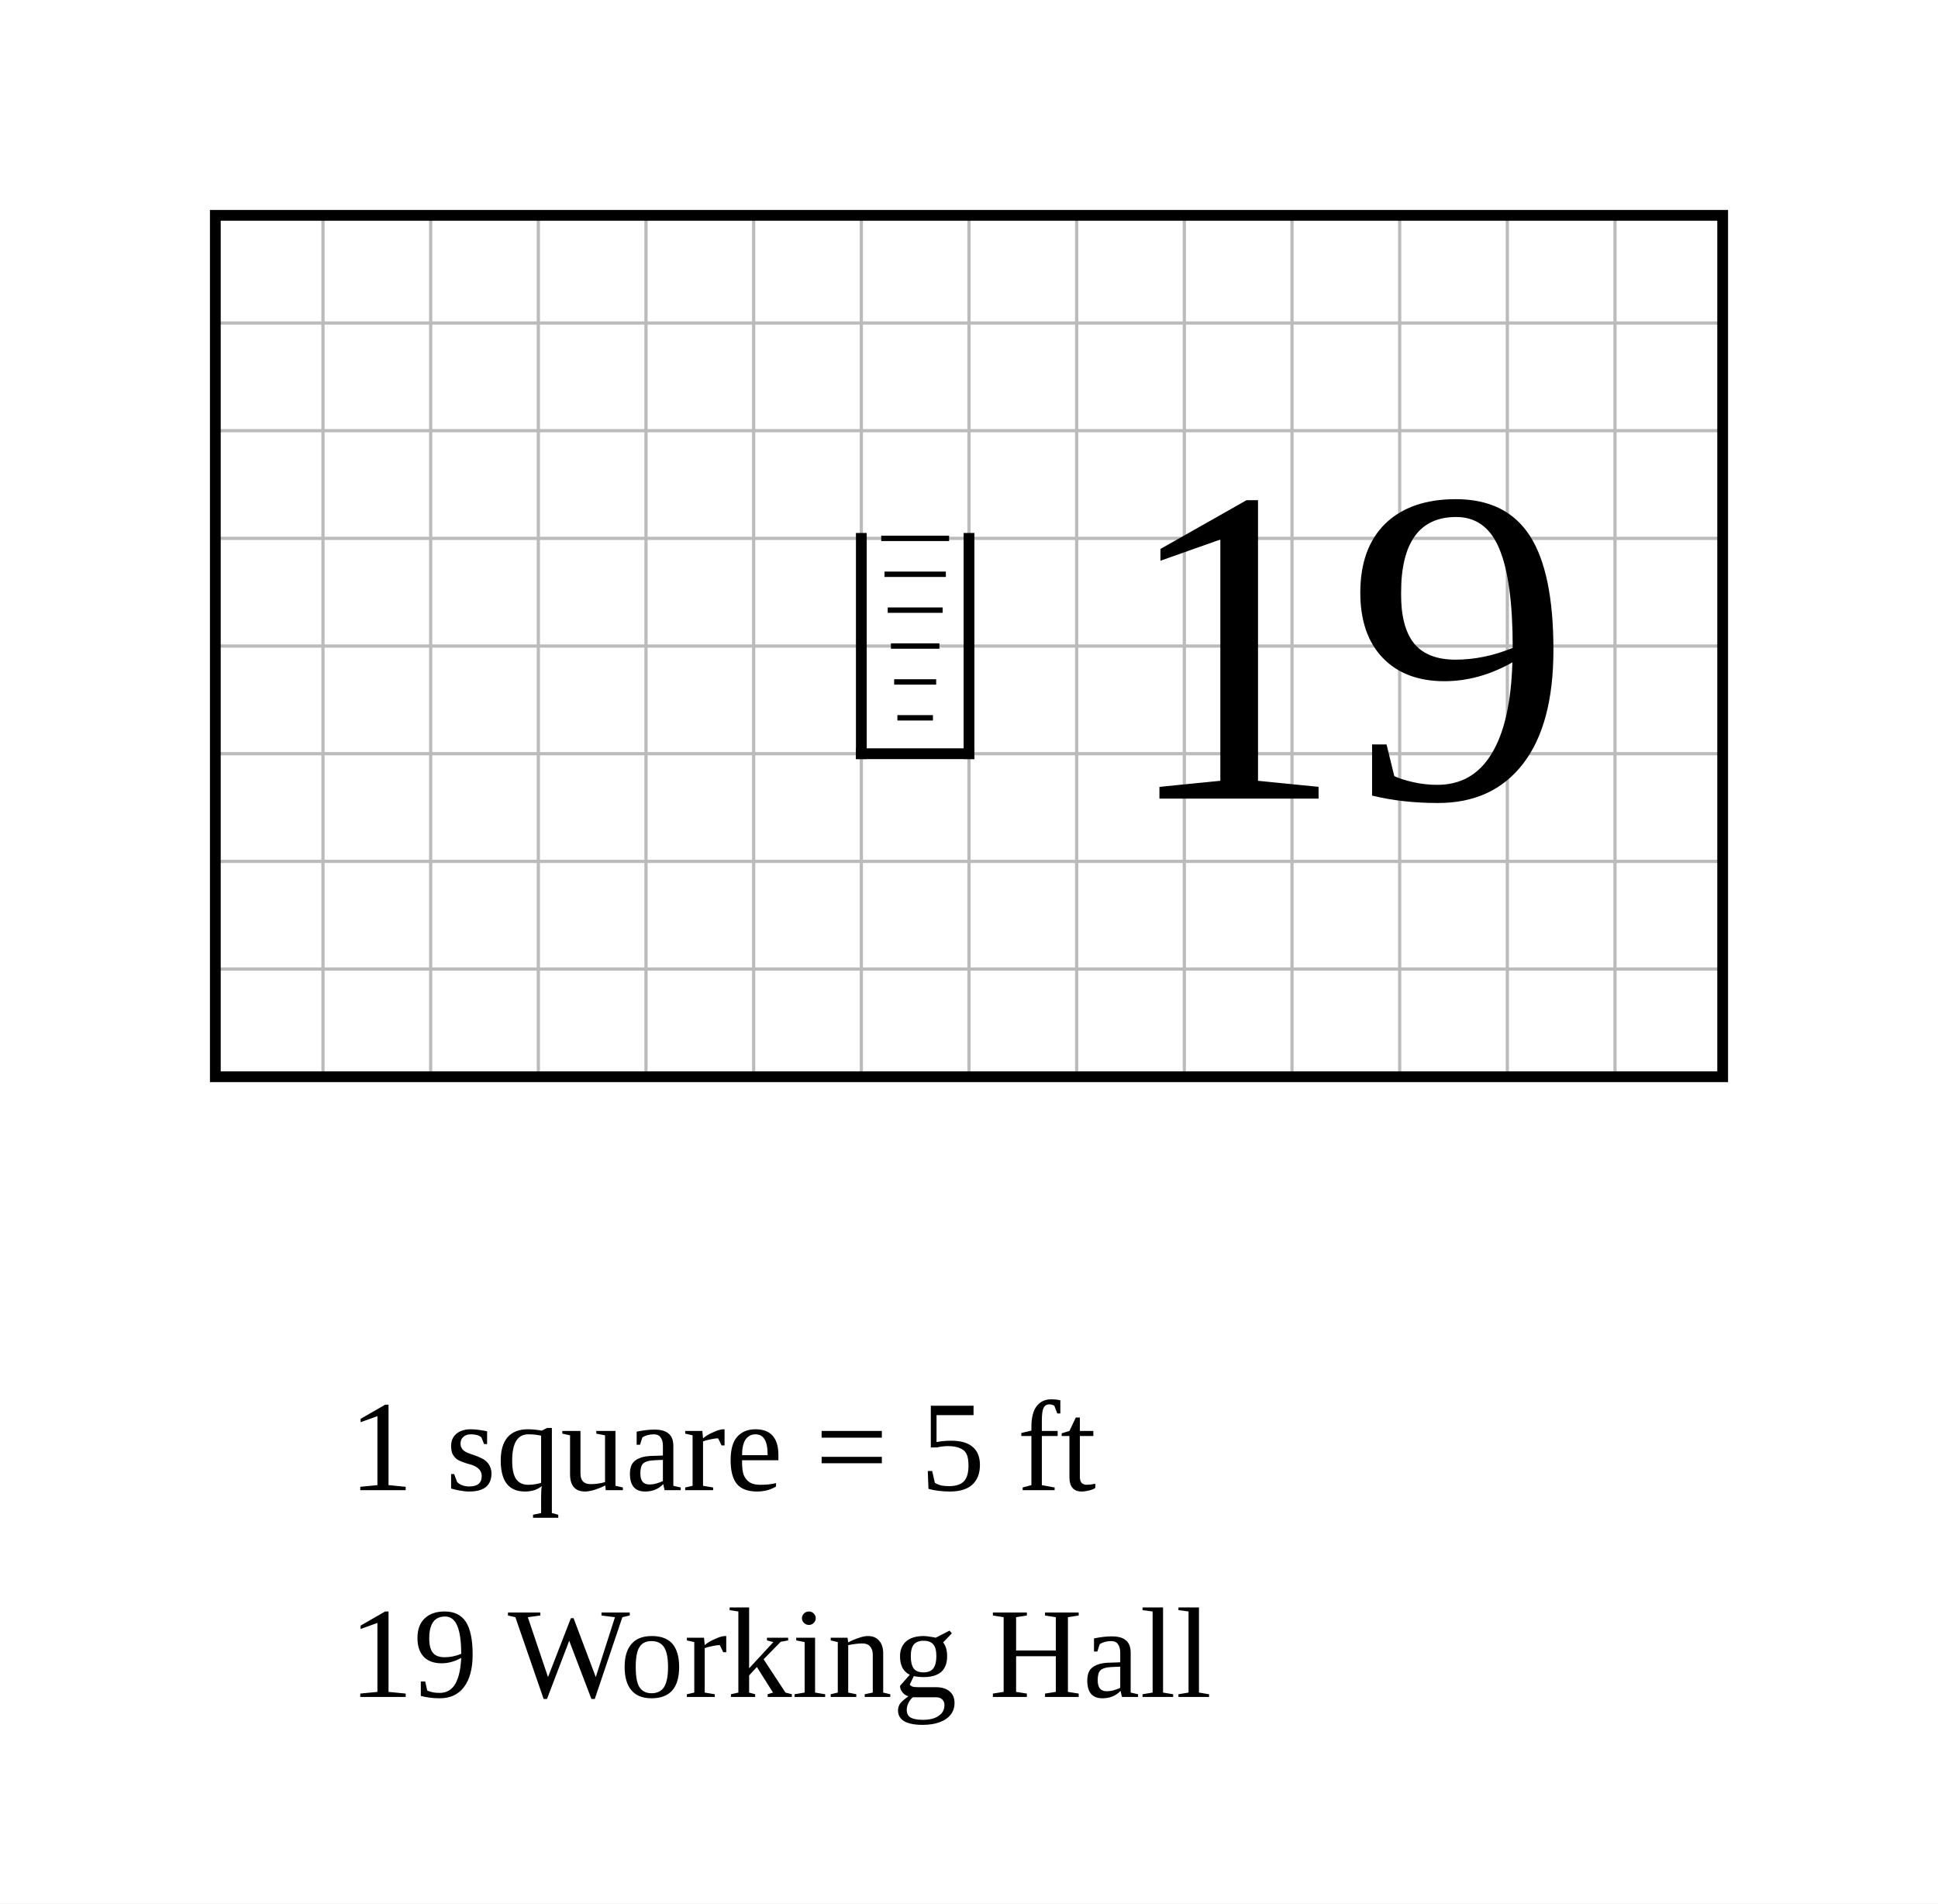
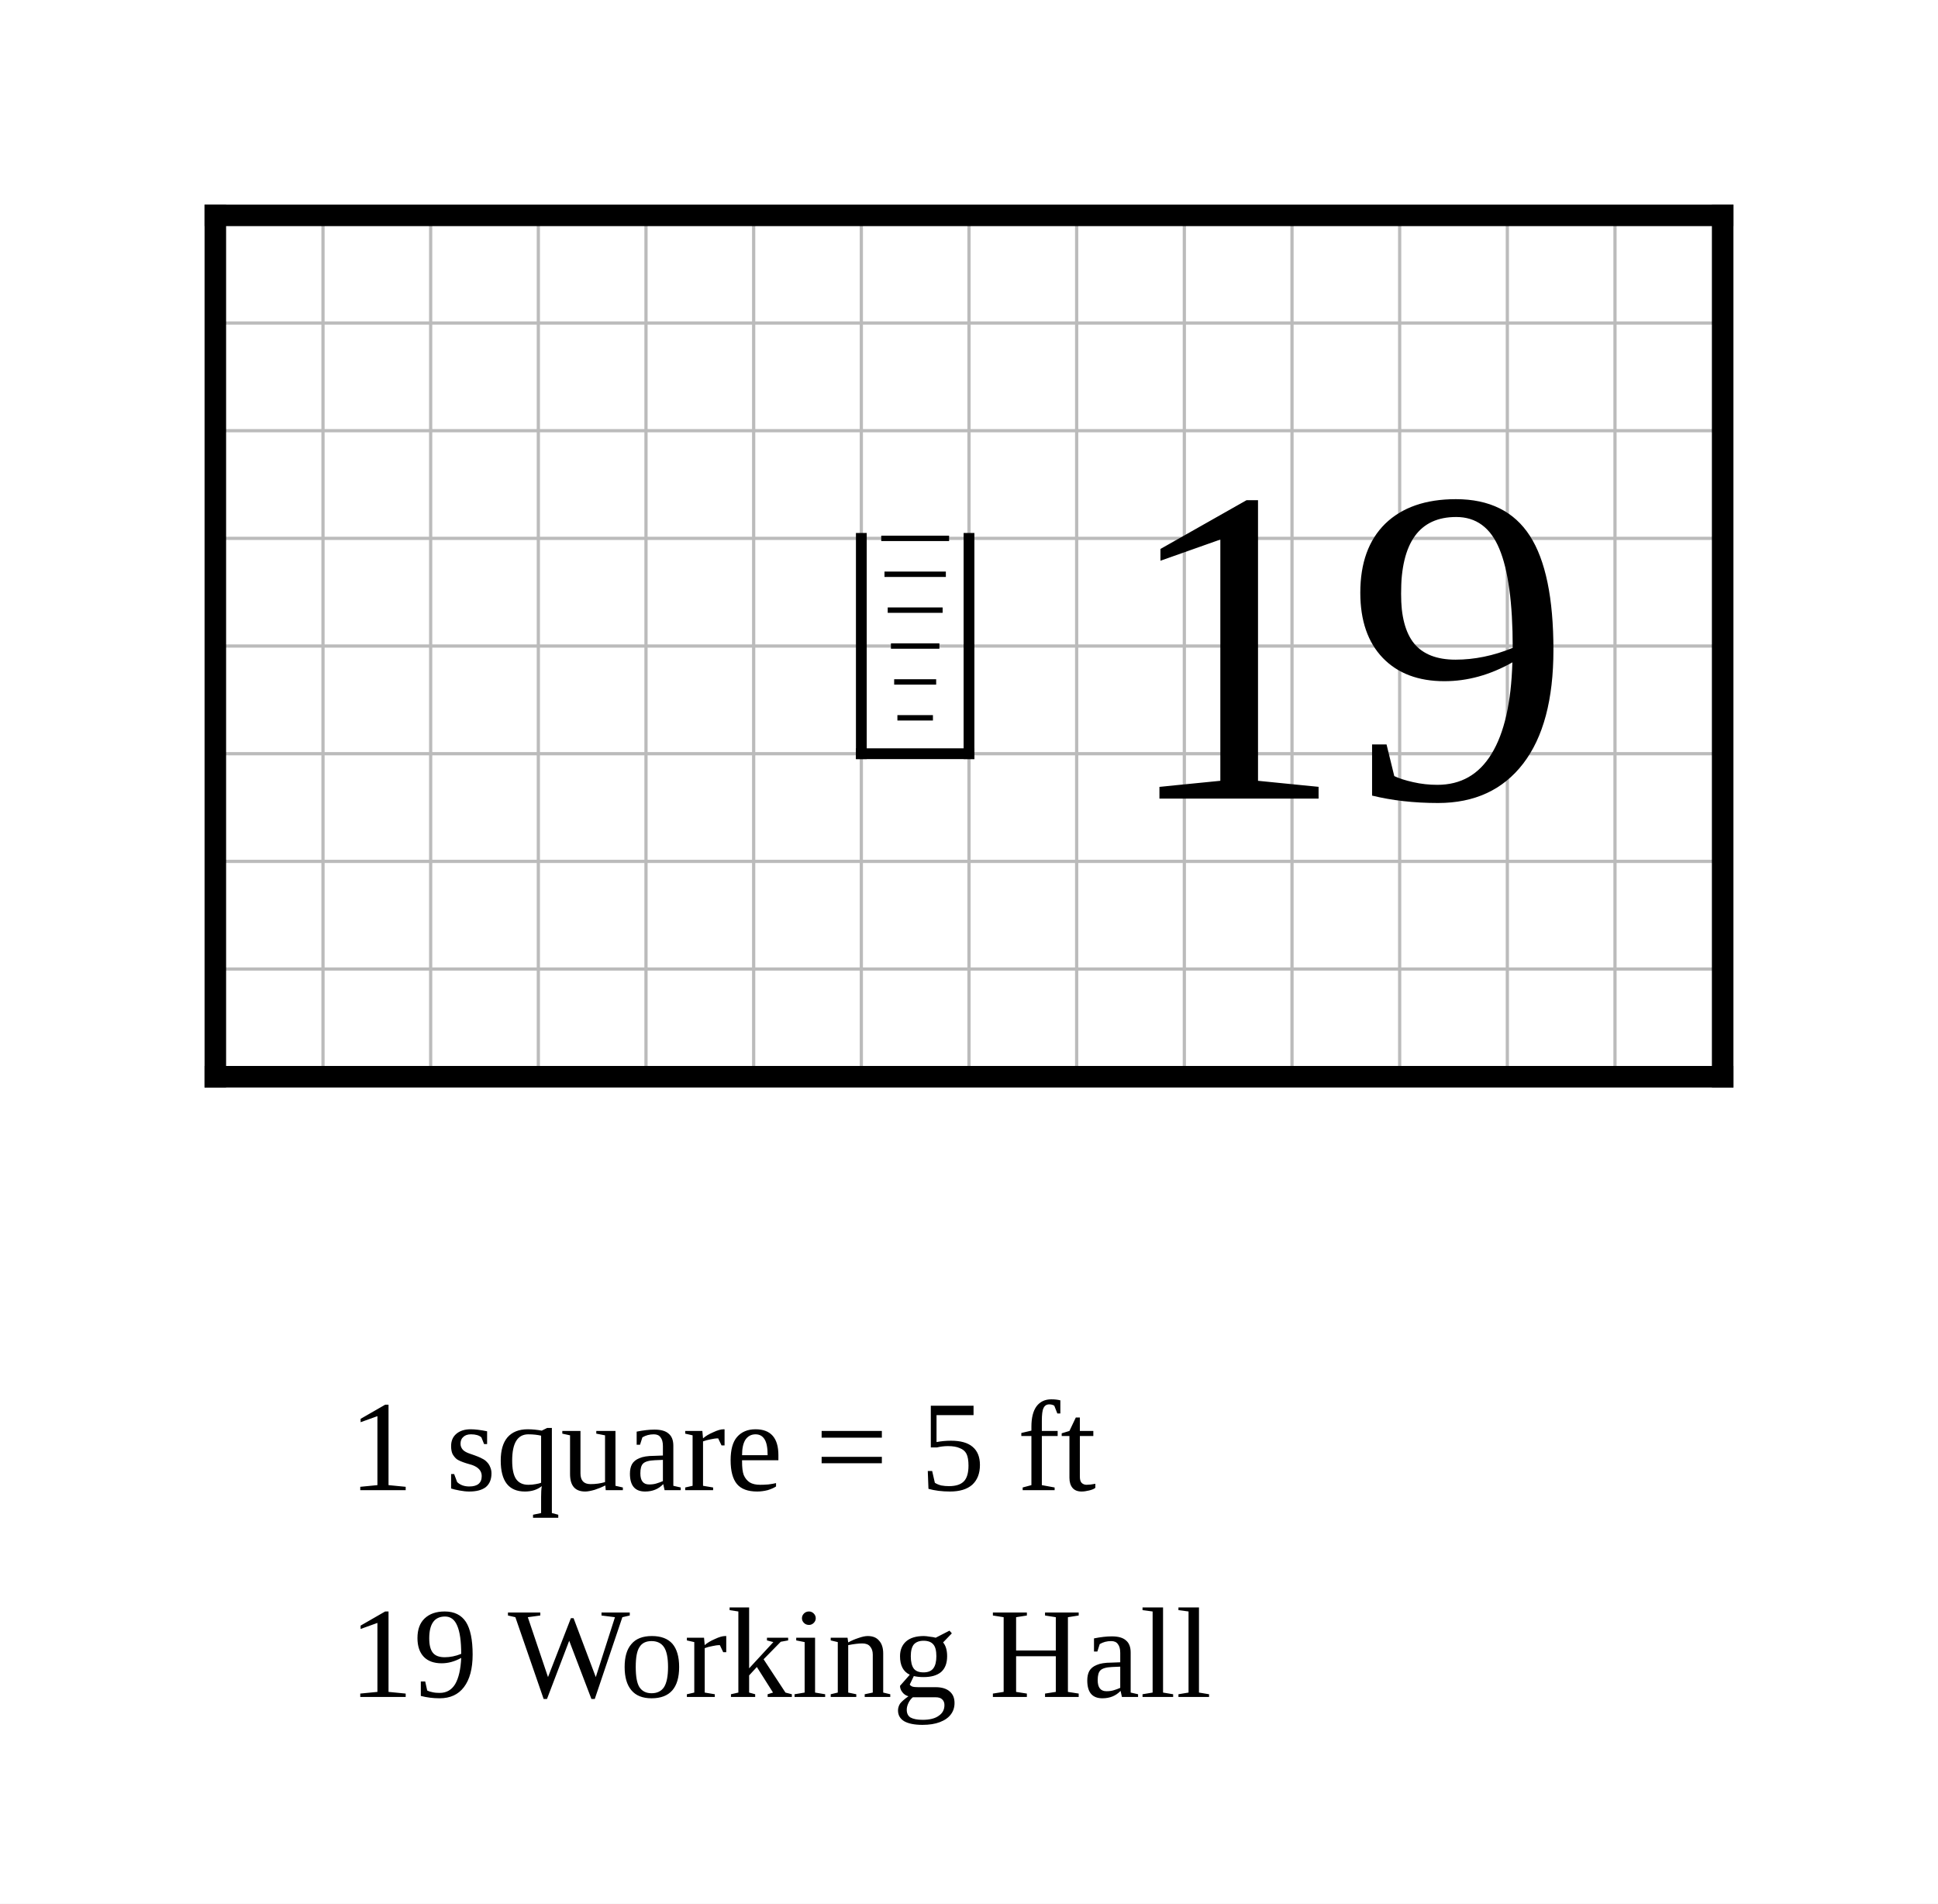
<svg xmlns="http://www.w3.org/2000/svg" width="900" height="884" viewBox="-10 -10 90 88.4">
  <rect x="-10" y="-10" width="90" height="88.4" fill="white" />
  <g stroke="#bbb" stroke-width="0.15">
    <line x1="0" y1="0" x2="0" y2="40" />
    <line x1="5" y1="0" x2="5" y2="40" />
    <line x1="10" y1="0" x2="10" y2="40" />
    <line x1="15" y1="0" x2="15" y2="40" />
    <line x1="20" y1="0" x2="20" y2="40" />
    <line x1="25" y1="0" x2="25" y2="40" />
    <line x1="30" y1="0" x2="30" y2="40" />
    <line x1="35" y1="0" x2="35" y2="40" />
    <line x1="40" y1="0" x2="40" y2="40" />
    <line x1="45" y1="0" x2="45" y2="40" />
    <line x1="50" y1="0" x2="50" y2="40" />
    <line x1="55" y1="0" x2="55" y2="40" />
    <line x1="60" y1="0" x2="60" y2="40" />
    <line x1="65" y1="0" x2="65" y2="40" />
    <line x1="70" y1="0" x2="70" y2="40" />
    <line x1="0" y1="0" x2="70" y2="0" />
    <line x1="0" y1="5" x2="70" y2="5" />
    <line x1="0" y1="10" x2="70" y2="10" />
    <line x1="0" y1="15" x2="70" y2="15" />
    <line x1="0" y1="20" x2="70" y2="20" />
    <line x1="0" y1="25" x2="70" y2="25" />
    <line x1="0" y1="30" x2="70" y2="30" />
    <line x1="0" y1="35" x2="70" y2="35" />
    <line x1="0" y1="40" x2="70" y2="40" />
  </g>
-   <rect data-room="work-hall" x="0" y="0" width="70" height="40" fill="none" stroke="black" stroke-width="0.5" />
+   <line class="wall exterior" x1="0" y1="0" x2="0" y2="40" stroke="black" stroke-width="1" stroke-linecap="square" />
+   <line class="wall exterior" x1="0" y1="0" x2="70" y2="0" stroke="black" stroke-width="1" stroke-linecap="square" />
+   <line class="wall exterior" x1="0" y1="40" x2="70" y2="40" stroke="black" stroke-width="1" stroke-linecap="square" />
+   <line class="wall exterior" x1="70" y1="0" x2="70" y2="40" stroke="black" stroke-width="1" stroke-linecap="square" />
  <text data-room="work-hall" x="52.5" y="20" text-anchor="middle" dominant-baseline="central" font-size="21">19</text>
  <g class="stairs" data-room="work-hall">
    <line x1="30" y1="25" x2="35" y2="25" stroke="black" stroke-width="0.5" stroke-linecap="square" />
    <line x1="30" y1="15" x2="30" y2="25" stroke="black" stroke-width="0.5" stroke-linecap="square" />
    <line x1="35" y1="15" x2="35" y2="25" stroke="black" stroke-width="0.5" stroke-linecap="square" />
    <line x1="30.925" y1="15" x2="34.075" y2="15" stroke="black" stroke-width="0.25" />
    <line x1="31.075" y1="16.667" x2="33.925" y2="16.667" stroke="black" stroke-width="0.25" />
    <line x1="31.225" y1="18.333" x2="33.775" y2="18.333" stroke="black" stroke-width="0.25" />
    <line x1="31.375" y1="20" x2="33.625" y2="20" stroke="black" stroke-width="0.25" />
    <line x1="31.525" y1="21.667" x2="33.475" y2="21.667" stroke="black" stroke-width="0.25" />
    <line x1="31.675" y1="23.333" x2="33.325" y2="23.333" stroke="black" stroke-width="0.25" />
  </g>
  <text class="scale" x="6.2" y="59.2" font-size="6">1 square = 5 ft</text>
  <text class="key" x="6.2" y="68.8" font-size="6">19  Working Hall</text>
</svg>
